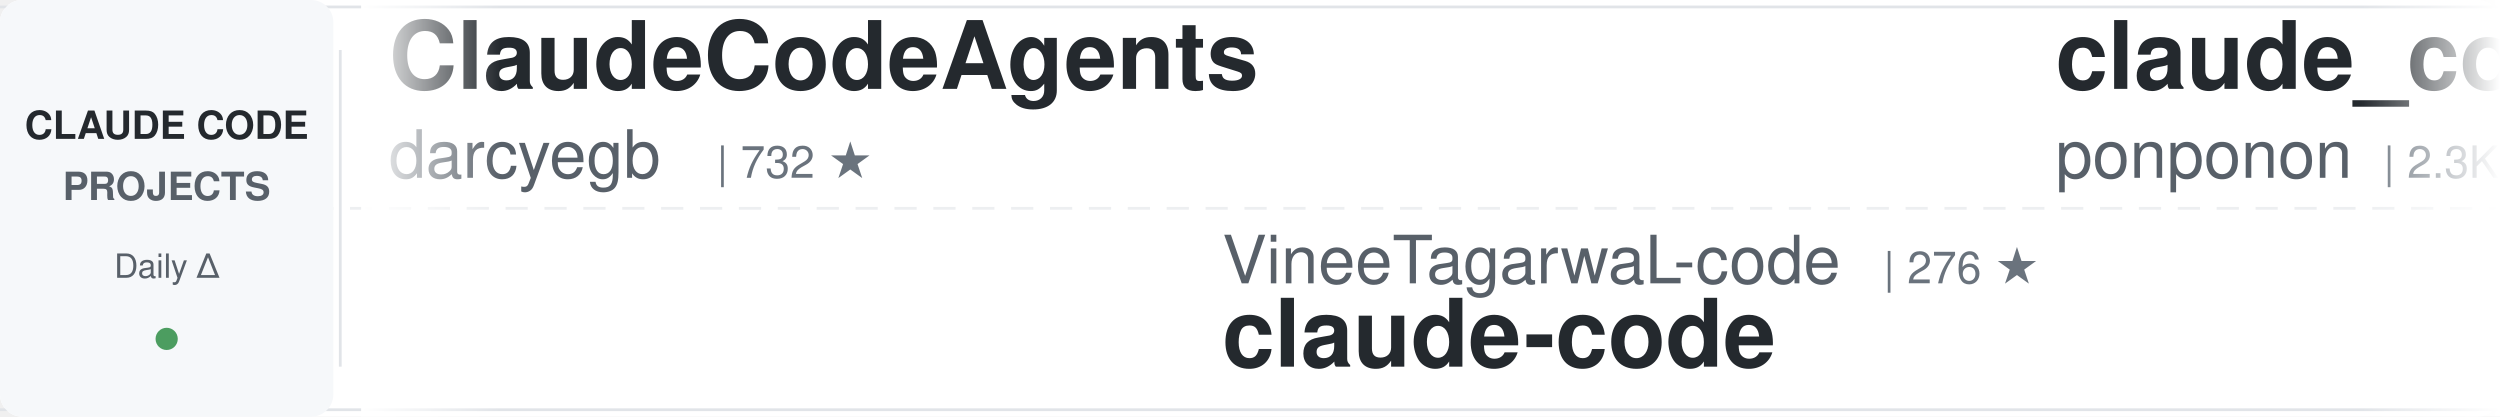
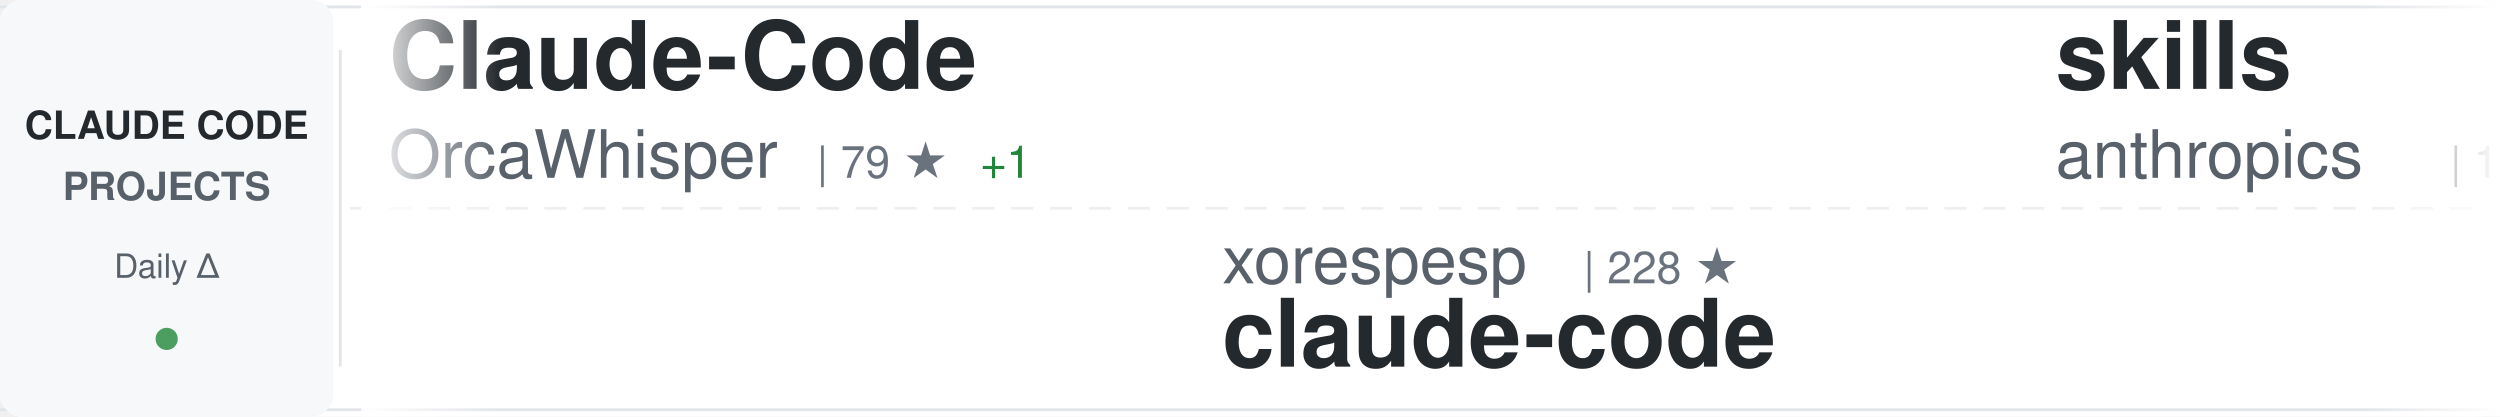
<svg xmlns="http://www.w3.org/2000/svg" width="900" height="150">
  <defs>
    <linearGradient id="awesomeLeftFade" x1="0%" y1="0%" x2="100%" y2="0%">
      <stop offset="0%" style="stop-color:#ffffff;stop-opacity:1" />
      <stop offset="100%" style="stop-color:#ffffff;stop-opacity:0" />
    </linearGradient>
    <linearGradient id="awesomeRightFade" x1="0%" y1="0%" x2="100%" y2="0%">
      <stop offset="0%" style="stop-color:#ffffff;stop-opacity:0" />
      <stop offset="100%" style="stop-color:#ffffff;stop-opacity:1" />
    </linearGradient>
  </defs>
  <rect width="900" height="150" fill="#ffffff" rx="8" />
  <rect x="0" y="2" width="900" height="1" fill="#e1e4e8" />
  <rect x="0" y="147" width="900" height="1" fill="#e1e4e8" />
  <line x1="0" y1="75" x2="900" y2="75" stroke="#e1e4e8" stroke-width="1" stroke-dasharray="8 6" opacity="0.6" />
  <rect x="0" y="0" width="120" height="150" fill="#f6f8fa" rx="8" />
  <text x="60" y="50" font-family="-apple-system, BlinkMacSystemFont, 'Segoe UI', Helvetica, Arial, sans-serif" font-size="14" font-weight="600" fill="#24292e" text-anchor="middle">CLAUDE CODE</text>
  <text x="60" y="72" font-family="-apple-system, BlinkMacSystemFont, 'Segoe UI', Helvetica, Arial, sans-serif" font-size="14" font-weight="600" fill="#586069" text-anchor="middle">PROJECTS</text>
  <text x="60" y="100" font-family="-apple-system, BlinkMacSystemFont, 'Segoe UI', Helvetica, Arial, sans-serif" font-size="12" font-weight="500" fill="#586069" text-anchor="middle">Daily Δ</text>
  <circle cx="60" cy="122" r="4" fill="#22863a" opacity="0.8" />
  <rect x="122" y="18" width="1" height="114" fill="#e1e4e8" />
  <clipPath id="awesomeTickerClip">
    <rect x="130" y="0" width="770" height="150" />
  </clipPath>
  <g clip-path="url(#awesomeTickerClip)">
    <g id="awesomeTickerItems">
      <animateTransform attributeName="transform" attributeType="XML" type="translate" from="0 0" to="-3000 0" dur="54s" repeatCount="indefinite" />
      <g transform="translate(0, 0)">
-         <text x="140" y="32" font-family="-apple-system, BlinkMacSystemFont, 'Segoe UI', Helvetica, Arial, sans-serif" font-size="34" font-weight="600" fill="#24292e">ClaudeCodeAgents</text>
-         <text x="140" y="64" font-family="-apple-system, BlinkMacSystemFont, 'Segoe UI', Helvetica, Arial, sans-serif" font-size="24" font-weight="400" fill="#586069">darcyegb</text>
-         <text x="258" y="64" font-family="-apple-system, BlinkMacSystemFont, 'Segoe UI', Helvetica, Arial, sans-serif" font-size="16" font-weight="500" fill="#6a737d">| 732 ★</text>
+         <text x="140" y="32" font-family="-apple-system, BlinkMacSystemFont, 'Segoe UI', Helvetica, Arial, sans-serif" font-size="34" font-weight="600" fill="#24292e">Claude-Code</text>
+         <text x="140" y="64" font-family="-apple-system, BlinkMacSystemFont, 'Segoe UI', Helvetica, Arial, sans-serif" font-size="24" font-weight="400" fill="#586069">OrcaWhisper</text>
+         <text x="294" y="64" font-family="-apple-system, BlinkMacSystemFont, 'Segoe UI', Helvetica, Arial, sans-serif" font-size="16" font-weight="500" fill="#6a737d">| 79 ★</text>
+         <text x="353" y="64" font-family="-apple-system, BlinkMacSystemFont, 'Segoe UI', Helvetica, Arial, sans-serif" font-size="16" font-weight="500" fill="#22863a"> +1</text>
      </g>
      <g transform="translate(300, 0)">
-         <text x="140" y="102" font-family="-apple-system, BlinkMacSystemFont, 'Segoe UI', Helvetica, Arial, sans-serif" font-size="24" font-weight="400" fill="#586069">VineeTagarwaL-code</text>
-         <text x="378" y="102" font-family="-apple-system, BlinkMacSystemFont, 'Segoe UI', Helvetica, Arial, sans-serif" font-size="16" font-weight="500" fill="#6a737d">| 276 ★</text>
+         <text x="140" y="102" font-family="-apple-system, BlinkMacSystemFont, 'Segoe UI', Helvetica, Arial, sans-serif" font-size="24" font-weight="400" fill="#586069">xorespesp</text>
+         <text x="270" y="102" font-family="-apple-system, BlinkMacSystemFont, 'Segoe UI', Helvetica, Arial, sans-serif" font-size="16" font-weight="500" fill="#6a737d">| 228 ★</text>
        <text x="140" y="132" font-family="-apple-system, BlinkMacSystemFont, 'Segoe UI', Helvetica, Arial, sans-serif" font-size="34" font-weight="600" fill="#24292e">claude-code</text>
      </g>
      <g transform="translate(600, 0)">
-         <text x="140" y="32" font-family="-apple-system, BlinkMacSystemFont, 'Segoe UI', Helvetica, Arial, sans-serif" font-size="34" font-weight="600" fill="#24292e">claude_code_src</text>
-         <text x="140" y="64" font-family="-apple-system, BlinkMacSystemFont, 'Segoe UI', Helvetica, Arial, sans-serif" font-size="24" font-weight="400" fill="#586069">ponponon</text>
-         <text x="258" y="64" font-family="-apple-system, BlinkMacSystemFont, 'Segoe UI', Helvetica, Arial, sans-serif" font-size="16" font-weight="500" fill="#6a737d">| 2.3K ★</text>
-         <text x="335" y="64" font-family="-apple-system, BlinkMacSystemFont, 'Segoe UI', Helvetica, Arial, sans-serif" font-size="16" font-weight="500" fill="#22863a"> +2</text>
+         <text x="140" y="32" font-family="-apple-system, BlinkMacSystemFont, 'Segoe UI', Helvetica, Arial, sans-serif" font-size="34" font-weight="600" fill="#24292e">skills</text>
+         <text x="140" y="64" font-family="-apple-system, BlinkMacSystemFont, 'Segoe UI', Helvetica, Arial, sans-serif" font-size="24" font-weight="400" fill="#586069">anthropics</text>
+         <text x="282" y="64" font-family="-apple-system, BlinkMacSystemFont, 'Segoe UI', Helvetica, Arial, sans-serif" font-size="16" font-weight="500" fill="#6a737d">| 153.9K ★</text>
+         <text x="377" y="64" font-family="-apple-system, BlinkMacSystemFont, 'Segoe UI', Helvetica, Arial, sans-serif" font-size="16" font-weight="500" fill="#22863a"> +441</text>
      </g>
      <g transform="translate(900, 0)">
-         <text x="140" y="102" font-family="-apple-system, BlinkMacSystemFont, 'Segoe UI', Helvetica, Arial, sans-serif" font-size="24" font-weight="400" fill="#586069">mehmoodosman</text>
-         <text x="306" y="102" font-family="-apple-system, BlinkMacSystemFont, 'Segoe UI', Helvetica, Arial, sans-serif" font-size="16" font-weight="500" fill="#6a737d">| 167 ★</text>
+         <text x="140" y="102" font-family="-apple-system, BlinkMacSystemFont, 'Segoe UI', Helvetica, Arial, sans-serif" font-size="24" font-weight="400" fill="#586069">codeaashu</text>
+         <text x="270" y="102" font-family="-apple-system, BlinkMacSystemFont, 'Segoe UI', Helvetica, Arial, sans-serif" font-size="16" font-weight="500" fill="#6a737d">| 3.0K ★</text>
+         <text x="347" y="102" font-family="-apple-system, BlinkMacSystemFont, 'Segoe UI', Helvetica, Arial, sans-serif" font-size="16" font-weight="500" fill="#22863a"> +4</text>
        <text x="140" y="132" font-family="-apple-system, BlinkMacSystemFont, 'Segoe UI', Helvetica, Arial, sans-serif" font-size="34" font-weight="600" fill="#24292e">claude-code</text>
      </g>
      <g transform="translate(1200, 0)">
-         <text x="140" y="32" font-family="-apple-system, BlinkMacSystemFont, 'Segoe UI', Helvetica, Arial, sans-serif" font-size="34" font-weight="600" fill="#24292e">claude-code-sourcemap</text>
-         <text x="140" y="64" font-family="-apple-system, BlinkMacSystemFont, 'Segoe UI', Helvetica, Arial, sans-serif" font-size="24" font-weight="400" fill="#586069">Hyper66666</text>
-         <text x="282" y="64" font-family="-apple-system, BlinkMacSystemFont, 'Segoe UI', Helvetica, Arial, sans-serif" font-size="16" font-weight="500" fill="#6a737d">| 216 ★</text>
+         <text x="140" y="32" font-family="-apple-system, BlinkMacSystemFont, 'Segoe UI', Helvetica, Arial, sans-serif" font-size="34" font-weight="600" fill="#24292e">Claude-Code</text>
+         <text x="140" y="64" font-family="-apple-system, BlinkMacSystemFont, 'Segoe UI', Helvetica, Arial, sans-serif" font-size="24" font-weight="400" fill="#586069">pengchengneo</text>
+         <text x="306" y="64" font-family="-apple-system, BlinkMacSystemFont, 'Segoe UI', Helvetica, Arial, sans-serif" font-size="16" font-weight="500" fill="#6a737d">| 1.6K ★</text>
+         <text x="383" y="64" font-family="-apple-system, BlinkMacSystemFont, 'Segoe UI', Helvetica, Arial, sans-serif" font-size="16" font-weight="500" fill="#22863a"> +3</text>
      </g>
      <g transform="translate(1500, 0)">
-         <text x="140" y="102" font-family="-apple-system, BlinkMacSystemFont, 'Segoe UI', Helvetica, Arial, sans-serif" font-size="24" font-weight="400" fill="#586069">wanshuiyin</text>
-         <text x="282" y="102" font-family="-apple-system, BlinkMacSystemFont, 'Segoe UI', Helvetica, Arial, sans-serif" font-size="16" font-weight="500" fill="#6a737d">| 12.5K ★</text>
-         <text x="368" y="102" font-family="-apple-system, BlinkMacSystemFont, 'Segoe UI', Helvetica, Arial, sans-serif" font-size="16" font-weight="500" fill="#22863a"> +59</text>
-         <text x="140" y="132" font-family="-apple-system, BlinkMacSystemFont, 'Segoe UI', Helvetica, Arial, sans-serif" font-size="34" font-weight="600" fill="#24292e">Auto-claude-code-researc...</text>
+         <text x="140" y="102" font-family="-apple-system, BlinkMacSystemFont, 'Segoe UI', Helvetica, Arial, sans-serif" font-size="24" font-weight="400" fill="#586069">claude-code-best</text>
+         <text x="354" y="102" font-family="-apple-system, BlinkMacSystemFont, 'Segoe UI', Helvetica, Arial, sans-serif" font-size="16" font-weight="500" fill="#6a737d">| 20.2K ★</text>
+         <text x="440" y="102" font-family="-apple-system, BlinkMacSystemFont, 'Segoe UI', Helvetica, Arial, sans-serif" font-size="16" font-weight="500" fill="#22863a"> +26</text>
+         <text x="140" y="132" font-family="-apple-system, BlinkMacSystemFont, 'Segoe UI', Helvetica, Arial, sans-serif" font-size="34" font-weight="600" fill="#24292e">claude-code</text>
      </g>
      <g transform="translate(1800, 0)">
-         <text x="140" y="32" font-family="-apple-system, BlinkMacSystemFont, 'Segoe UI', Helvetica, Arial, sans-serif" font-size="34" font-weight="600" fill="#24292e">claude-code</text>
-         <text x="140" y="64" font-family="-apple-system, BlinkMacSystemFont, 'Segoe UI', Helvetica, Arial, sans-serif" font-size="24" font-weight="400" fill="#586069">jarmuine</text>
-         <text x="258" y="64" font-family="-apple-system, BlinkMacSystemFont, 'Segoe UI', Helvetica, Arial, sans-serif" font-size="16" font-weight="500" fill="#6a737d">| 2.2K ★</text>
-         <text x="335" y="64" font-family="-apple-system, BlinkMacSystemFont, 'Segoe UI', Helvetica, Arial, sans-serif" font-size="16" font-weight="500" fill="#22863a"> +2</text>
+         <text x="140" y="32" font-family="-apple-system, BlinkMacSystemFont, 'Segoe UI', Helvetica, Arial, sans-serif" font-size="34" font-weight="600" fill="#24292e">claude-code-from-source</text>
+         <text x="140" y="64" font-family="-apple-system, BlinkMacSystemFont, 'Segoe UI', Helvetica, Arial, sans-serif" font-size="24" font-weight="400" fill="#586069">alejandrobalderas</text>
+         <text x="366" y="64" font-family="-apple-system, BlinkMacSystemFont, 'Segoe UI', Helvetica, Arial, sans-serif" font-size="16" font-weight="500" fill="#6a737d">| 2.3K ★</text>
+         <text x="443" y="64" font-family="-apple-system, BlinkMacSystemFont, 'Segoe UI', Helvetica, Arial, sans-serif" font-size="16" font-weight="500" fill="#22863a"> +8</text>
      </g>
      <g transform="translate(2100, 0)">
-         <text x="140" y="102" font-family="-apple-system, BlinkMacSystemFont, 'Segoe UI', Helvetica, Arial, sans-serif" font-size="24" font-weight="400" fill="#586069">https-deeplearning-ai</text>
-         <text x="414" y="102" font-family="-apple-system, BlinkMacSystemFont, 'Segoe UI', Helvetica, Arial, sans-serif" font-size="16" font-weight="500" fill="#6a737d">| 533 ★</text>
-         <text x="482" y="102" font-family="-apple-system, BlinkMacSystemFont, 'Segoe UI', Helvetica, Arial, sans-serif" font-size="16" font-weight="500" fill="#22863a"> +1</text>
-         <text x="140" y="132" font-family="-apple-system, BlinkMacSystemFont, 'Segoe UI', Helvetica, Arial, sans-serif" font-size="34" font-weight="600" fill="#24292e">sc-claude-code-files</text>
+         <text x="140" y="102" font-family="-apple-system, BlinkMacSystemFont, 'Segoe UI', Helvetica, Arial, sans-serif" font-size="24" font-weight="400" fill="#586069">lintsinghua</text>
+         <text x="294" y="102" font-family="-apple-system, BlinkMacSystemFont, 'Segoe UI', Helvetica, Arial, sans-serif" font-size="16" font-weight="500" fill="#6a737d">| 3.7K ★</text>
+         <text x="371" y="102" font-family="-apple-system, BlinkMacSystemFont, 'Segoe UI', Helvetica, Arial, sans-serif" font-size="16" font-weight="500" fill="#22863a"> +13</text>
+         <text x="140" y="132" font-family="-apple-system, BlinkMacSystemFont, 'Segoe UI', Helvetica, Arial, sans-serif" font-size="34" font-weight="600" fill="#24292e">claude-code-book</text>
      </g>
      <g transform="translate(2400, 0)">
-         <text x="140" y="32" font-family="-apple-system, BlinkMacSystemFont, 'Segoe UI', Helvetica, Arial, sans-serif" font-size="34" font-weight="600" fill="#24292e">claude-code-webui</text>
-         <text x="140" y="64" font-family="-apple-system, BlinkMacSystemFont, 'Segoe UI', Helvetica, Arial, sans-serif" font-size="24" font-weight="400" fill="#586069">sugyan</text>
-         <text x="234" y="64" font-family="-apple-system, BlinkMacSystemFont, 'Segoe UI', Helvetica, Arial, sans-serif" font-size="16" font-weight="500" fill="#6a737d">| 1.1K ★</text>
-         <text x="311" y="64" font-family="-apple-system, BlinkMacSystemFont, 'Segoe UI', Helvetica, Arial, sans-serif" font-size="16" font-weight="500" fill="#22863a"> +1</text>
+         <text x="140" y="32" font-family="-apple-system, BlinkMacSystemFont, 'Segoe UI', Helvetica, Arial, sans-serif" font-size="34" font-weight="600" fill="#24292e">Auto-claude-code-researc...</text>
+         <text x="140" y="64" font-family="-apple-system, BlinkMacSystemFont, 'Segoe UI', Helvetica, Arial, sans-serif" font-size="24" font-weight="400" fill="#586069">wanshuiyin</text>
+         <text x="282" y="64" font-family="-apple-system, BlinkMacSystemFont, 'Segoe UI', Helvetica, Arial, sans-serif" font-size="16" font-weight="500" fill="#6a737d">| 12.5K ★</text>
+         <text x="368" y="64" font-family="-apple-system, BlinkMacSystemFont, 'Segoe UI', Helvetica, Arial, sans-serif" font-size="16" font-weight="500" fill="#22863a"> +61</text>
      </g>
      <g transform="translate(2700, 0)">
-         <text x="140" y="102" font-family="-apple-system, BlinkMacSystemFont, 'Segoe UI', Helvetica, Arial, sans-serif" font-size="24" font-weight="400" fill="#586069">SeemSeam</text>
-         <text x="258" y="102" font-family="-apple-system, BlinkMacSystemFont, 'Segoe UI', Helvetica, Arial, sans-serif" font-size="16" font-weight="500" fill="#6a737d">| 3.1K ★</text>
-         <text x="335" y="102" font-family="-apple-system, BlinkMacSystemFont, 'Segoe UI', Helvetica, Arial, sans-serif" font-size="16" font-weight="500" fill="#22863a"> +14</text>
-         <text x="140" y="132" font-family="-apple-system, BlinkMacSystemFont, 'Segoe UI', Helvetica, Arial, sans-serif" font-size="34" font-weight="600" fill="#24292e">claude_codex_bridge</text>
+         <text x="140" y="102" font-family="-apple-system, BlinkMacSystemFont, 'Segoe UI', Helvetica, Arial, sans-serif" font-size="24" font-weight="400" fill="#586069">Windy3f3f3f3f</text>
+         <text x="318" y="102" font-family="-apple-system, BlinkMacSystemFont, 'Segoe UI', Helvetica, Arial, sans-serif" font-size="16" font-weight="500" fill="#6a737d">| 2.7K ★</text>
+         <text x="395" y="102" font-family="-apple-system, BlinkMacSystemFont, 'Segoe UI', Helvetica, Arial, sans-serif" font-size="16" font-weight="500" fill="#22863a"> +8</text>
+         <text x="140" y="132" font-family="-apple-system, BlinkMacSystemFont, 'Segoe UI', Helvetica, Arial, sans-serif" font-size="34" font-weight="600" fill="#24292e">how-claude-code-works</text>
      </g>
      <g transform="translate(3000, 0)">
-         <text x="140" y="32" font-family="-apple-system, BlinkMacSystemFont, 'Segoe UI', Helvetica, Arial, sans-serif" font-size="34" font-weight="600" fill="#24292e">ClaudeCodeAgents</text>
-         <text x="140" y="64" font-family="-apple-system, BlinkMacSystemFont, 'Segoe UI', Helvetica, Arial, sans-serif" font-size="24" font-weight="400" fill="#586069">darcyegb</text>
-         <text x="258" y="64" font-family="-apple-system, BlinkMacSystemFont, 'Segoe UI', Helvetica, Arial, sans-serif" font-size="16" font-weight="500" fill="#6a737d">| 732 ★</text>
+         <text x="140" y="32" font-family="-apple-system, BlinkMacSystemFont, 'Segoe UI', Helvetica, Arial, sans-serif" font-size="34" font-weight="600" fill="#24292e">Claude-Code</text>
+         <text x="140" y="64" font-family="-apple-system, BlinkMacSystemFont, 'Segoe UI', Helvetica, Arial, sans-serif" font-size="24" font-weight="400" fill="#586069">OrcaWhisper</text>
+         <text x="294" y="64" font-family="-apple-system, BlinkMacSystemFont, 'Segoe UI', Helvetica, Arial, sans-serif" font-size="16" font-weight="500" fill="#6a737d">| 79 ★</text>
+         <text x="353" y="64" font-family="-apple-system, BlinkMacSystemFont, 'Segoe UI', Helvetica, Arial, sans-serif" font-size="16" font-weight="500" fill="#22863a"> +1</text>
      </g>
      <g transform="translate(3300, 0)">
-         <text x="140" y="102" font-family="-apple-system, BlinkMacSystemFont, 'Segoe UI', Helvetica, Arial, sans-serif" font-size="24" font-weight="400" fill="#586069">VineeTagarwaL-code</text>
-         <text x="378" y="102" font-family="-apple-system, BlinkMacSystemFont, 'Segoe UI', Helvetica, Arial, sans-serif" font-size="16" font-weight="500" fill="#6a737d">| 276 ★</text>
+         <text x="140" y="102" font-family="-apple-system, BlinkMacSystemFont, 'Segoe UI', Helvetica, Arial, sans-serif" font-size="24" font-weight="400" fill="#586069">xorespesp</text>
+         <text x="270" y="102" font-family="-apple-system, BlinkMacSystemFont, 'Segoe UI', Helvetica, Arial, sans-serif" font-size="16" font-weight="500" fill="#6a737d">| 228 ★</text>
        <text x="140" y="132" font-family="-apple-system, BlinkMacSystemFont, 'Segoe UI', Helvetica, Arial, sans-serif" font-size="34" font-weight="600" fill="#24292e">claude-code</text>
      </g>
      <g transform="translate(3600, 0)">
-         <text x="140" y="32" font-family="-apple-system, BlinkMacSystemFont, 'Segoe UI', Helvetica, Arial, sans-serif" font-size="34" font-weight="600" fill="#24292e">claude_code_src</text>
-         <text x="140" y="64" font-family="-apple-system, BlinkMacSystemFont, 'Segoe UI', Helvetica, Arial, sans-serif" font-size="24" font-weight="400" fill="#586069">ponponon</text>
-         <text x="258" y="64" font-family="-apple-system, BlinkMacSystemFont, 'Segoe UI', Helvetica, Arial, sans-serif" font-size="16" font-weight="500" fill="#6a737d">| 2.3K ★</text>
-         <text x="335" y="64" font-family="-apple-system, BlinkMacSystemFont, 'Segoe UI', Helvetica, Arial, sans-serif" font-size="16" font-weight="500" fill="#22863a"> +2</text>
+         <text x="140" y="32" font-family="-apple-system, BlinkMacSystemFont, 'Segoe UI', Helvetica, Arial, sans-serif" font-size="34" font-weight="600" fill="#24292e">skills</text>
+         <text x="140" y="64" font-family="-apple-system, BlinkMacSystemFont, 'Segoe UI', Helvetica, Arial, sans-serif" font-size="24" font-weight="400" fill="#586069">anthropics</text>
+         <text x="282" y="64" font-family="-apple-system, BlinkMacSystemFont, 'Segoe UI', Helvetica, Arial, sans-serif" font-size="16" font-weight="500" fill="#6a737d">| 153.9K ★</text>
+         <text x="377" y="64" font-family="-apple-system, BlinkMacSystemFont, 'Segoe UI', Helvetica, Arial, sans-serif" font-size="16" font-weight="500" fill="#22863a"> +441</text>
      </g>
      <g transform="translate(3900, 0)">
-         <text x="140" y="102" font-family="-apple-system, BlinkMacSystemFont, 'Segoe UI', Helvetica, Arial, sans-serif" font-size="24" font-weight="400" fill="#586069">mehmoodosman</text>
-         <text x="306" y="102" font-family="-apple-system, BlinkMacSystemFont, 'Segoe UI', Helvetica, Arial, sans-serif" font-size="16" font-weight="500" fill="#6a737d">| 167 ★</text>
+         <text x="140" y="102" font-family="-apple-system, BlinkMacSystemFont, 'Segoe UI', Helvetica, Arial, sans-serif" font-size="24" font-weight="400" fill="#586069">codeaashu</text>
+         <text x="270" y="102" font-family="-apple-system, BlinkMacSystemFont, 'Segoe UI', Helvetica, Arial, sans-serif" font-size="16" font-weight="500" fill="#6a737d">| 3.0K ★</text>
+         <text x="347" y="102" font-family="-apple-system, BlinkMacSystemFont, 'Segoe UI', Helvetica, Arial, sans-serif" font-size="16" font-weight="500" fill="#22863a"> +4</text>
        <text x="140" y="132" font-family="-apple-system, BlinkMacSystemFont, 'Segoe UI', Helvetica, Arial, sans-serif" font-size="34" font-weight="600" fill="#24292e">claude-code</text>
      </g>
    </g>
  </g>
  <rect x="130" y="0" width="50" height="150" fill="url(#awesomeLeftFade)" />
  <rect x="850" y="0" width="50" height="150" fill="url(#awesomeRightFade)" />
</svg>
